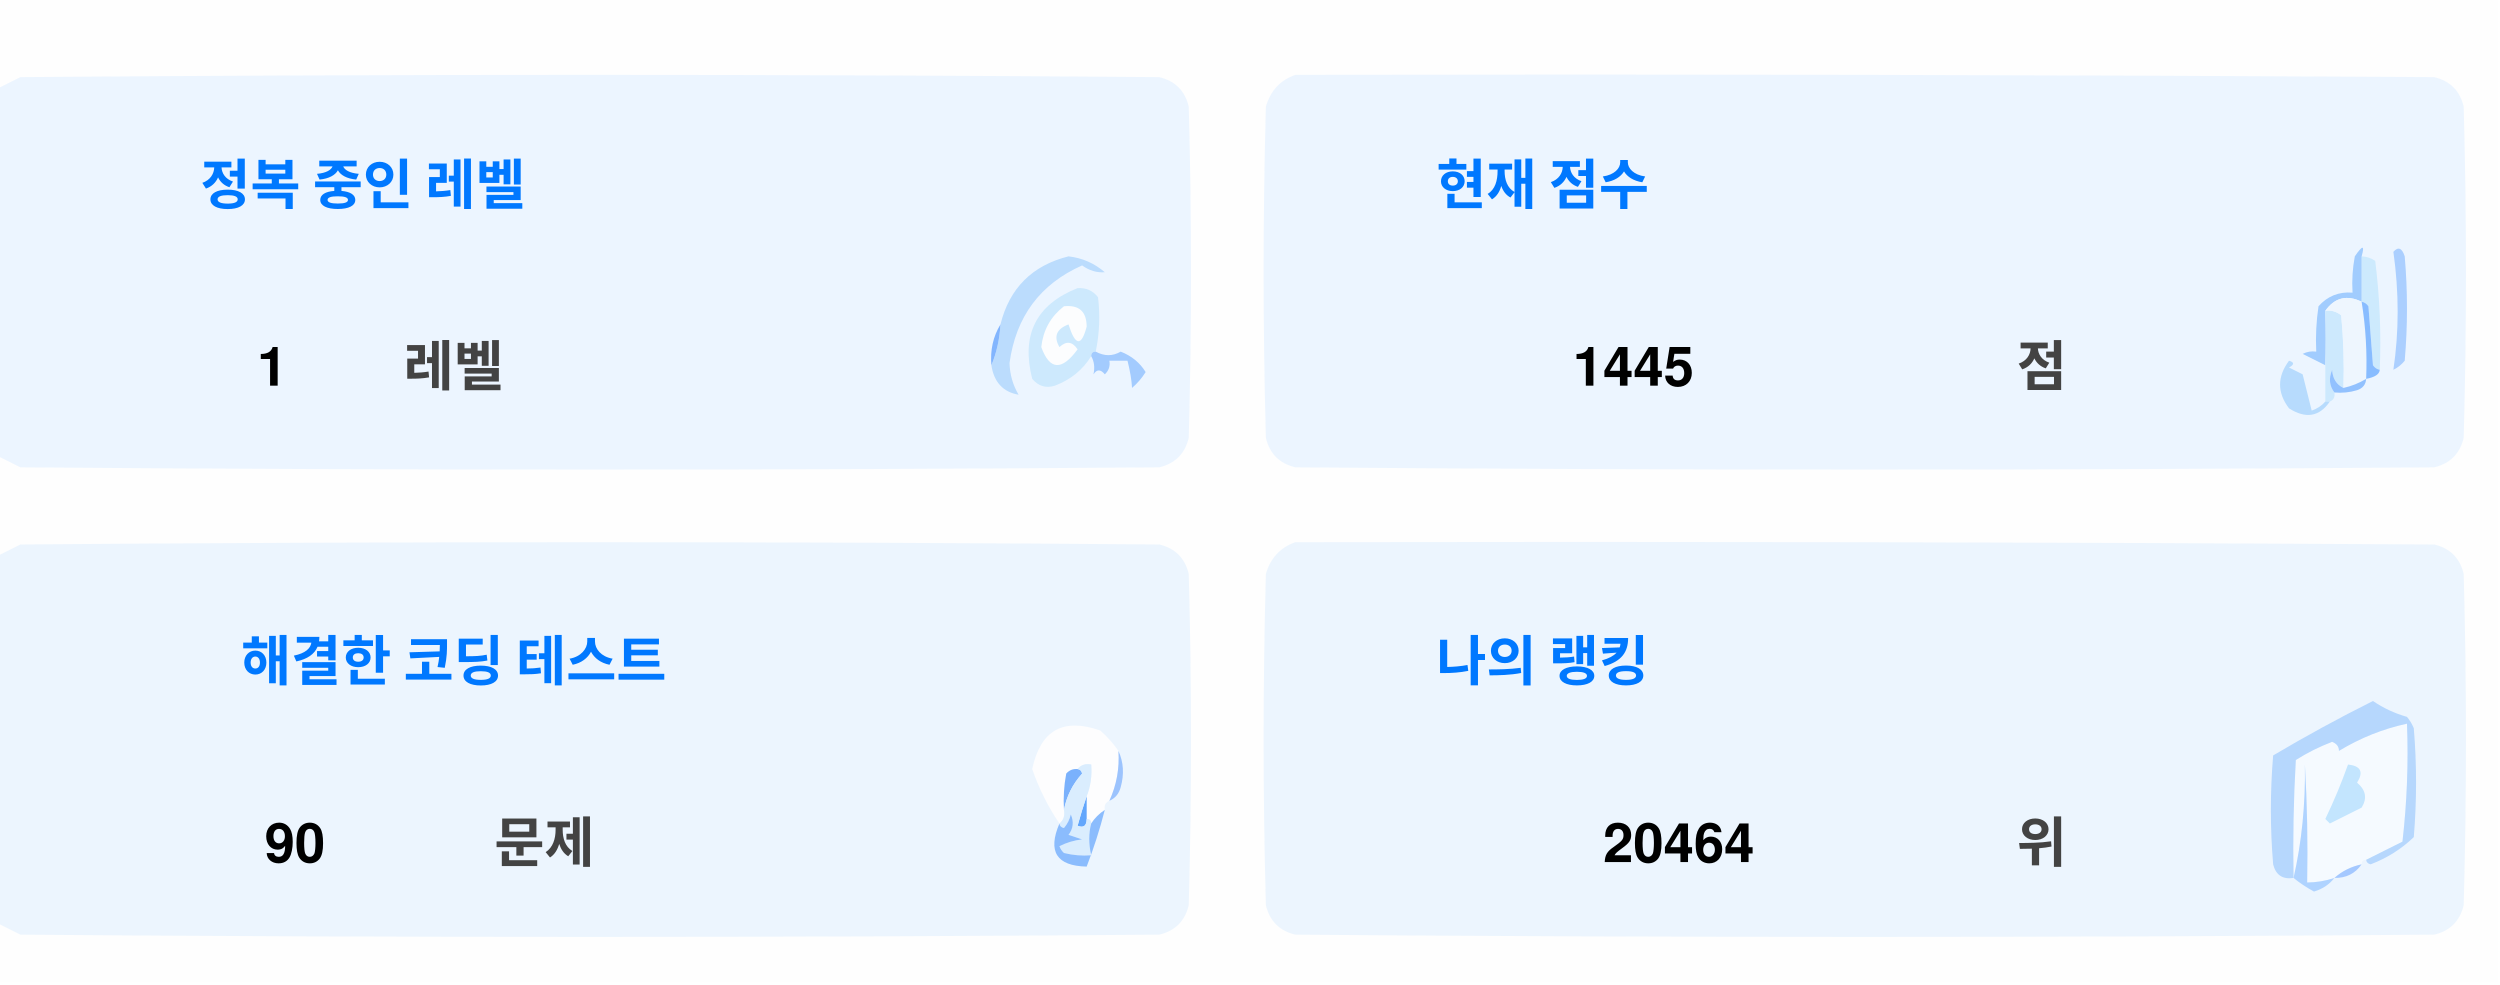
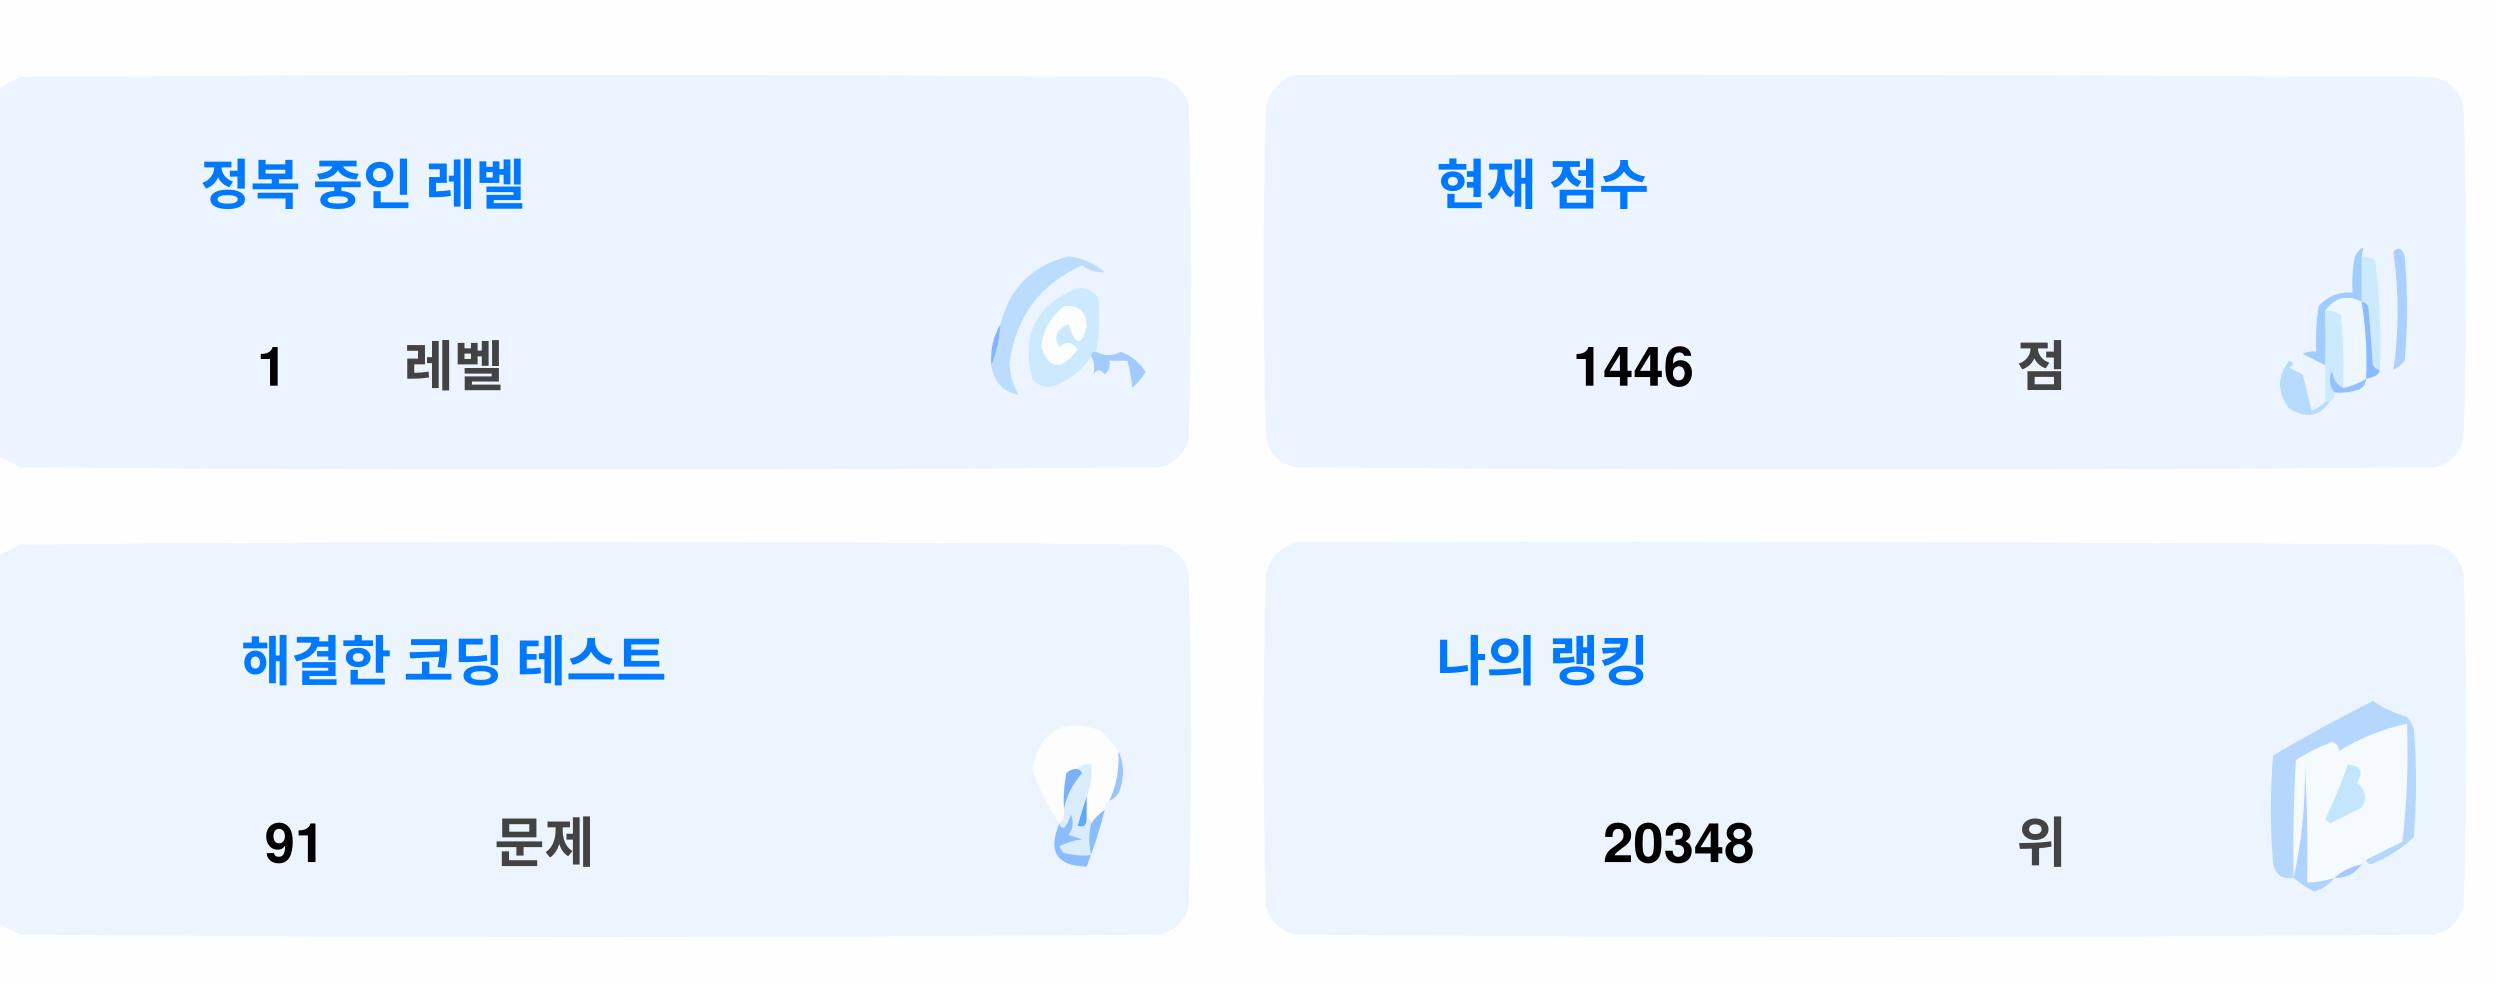
<svg xmlns="http://www.w3.org/2000/svg" version="1.1" width="551px" height="217px" style="shape-rendering:geometricPrecision; text-rendering:geometricPrecision; image-rendering:optimizeQuality; fill-rule:evenodd; clip-rule:evenodd">
  <style>.title {fill: #434343;font-size: 1rem;line-height: 1.5rem;font-weight: bold;font-family: -apple-system, BlinkMacSystemFont, Segoe UI, Helvetica, Arial, sans-serif, Apple Color Emoji, Segoe UI Emoji;}.desc {fill: #434343;font-size: 2.5rem;font-weight: bold;line-height: 1.5rem;font-family: -apple-system, BlinkMacSystemFont, Segoe UI, Helvetica, Arial, sans-serif, Apple Color Emoji, Segoe UI Emoji;}.desc-2 {fill: #434343;font-size: 1rem;font-weight: bold;line-height: 1.5rem;font-family: -apple-system, BlinkMacSystemFont, Segoe UI, Helvetica, Arial, sans-serif, Apple Color Emoji, Segoe UI Emoji;}.text, .desc {animation: twinkling 4s ease-in-out infinite;}@keyframes twinkling {40% { opacity: 1; }50% { opacity: 0.5; }60% { opacity: 1; }70% { opacity: 0.5; }80% { opacity: 1; }}</style>
  <g>
    <path style="opacity:1" fill="#fefefe" d="M -0.5,-0.5 C 183.167,-0.5 366.833,-0.5 550.5,-0.5C 550.5,71.833 550.5,144.167 550.5,216.5C 366.833,216.5 183.167,216.5 -0.5,216.5C -0.5,212.167 -0.5,207.833 -0.5,203.5C 1.14,204.32 2.807,205.153 4.5,206C 88.167,206.667 171.833,206.667 255.5,206C 259,205.167 261.167,203 262,199.5C 262.667,175.167 262.667,150.833 262,126.5C 261.167,123 259,120.833 255.5,120C 171.833,119.333 88.167,119.333 4.5,120C 2.807,120.847 1.14,121.68 -0.5,122.5C -0.5,115.167 -0.5,107.833 -0.5,100.5C 1.14,101.32 2.807,102.153 4.5,103C 88.167,103.667 171.833,103.667 255.5,103C 259,102.167 261.167,100 262,96.5C 262.667,72.167 262.667,47.833 262,23.5C 261.167,20 259,17.833 255.5,17C 171.833,16.333 88.167,16.333 4.5,17C 2.807,17.847 1.14,18.68 -0.5,19.5C -0.5,12.833 -0.5,6.167 -0.5,-0.5 Z" />
  </g>
  <g>
    <path style="opacity:1" fill="#ecf5ff" d="M -0.5,100.5 C -0.5,73.5 -0.5,46.5 -0.5,19.5C 1.14,18.68 2.807,17.847 4.5,17C 88.167,16.333 171.833,16.333 255.5,17C 259,17.833 261.167,20 262,23.5C 262.667,47.833 262.667,72.167 262,96.5C 261.167,100 259,102.167 255.5,103C 171.833,103.667 88.167,103.667 4.5,103C 2.807,102.153 1.14,101.32 -0.5,100.5 Z" />
  </g>
  <g>
    <path style="opacity:1" fill="#ecf5ff" d="M 285.5,16.5 C 369.167,16.333 452.834,16.5 536.5,17C 540,17.833 542.167,20 543,23.5C 543.667,47.833 543.667,72.167 543,96.5C 542.167,100 540,102.167 536.5,103C 452.833,103.667 369.167,103.667 285.5,103C 282,102.167 279.833,100 279,96.5C 278.333,72.167 278.333,47.833 279,23.5C 280.018,19.985 282.185,17.652 285.5,16.5 Z" />
  </g>
  <g>
    <path style="opacity:1" fill="#cdeafd" d="M 520.5,56.5 C 521.583,56.539 522.583,56.873 523.5,57.5C 524.498,65.472 524.831,73.472 524.5,81.5C 523.883,81.389 523.383,81.056 523,80.5C 522.667,76.167 522.333,71.833 522,67.5C 521.617,66.944 521.117,66.611 520.5,66.5C 520.5,63.167 520.5,59.833 520.5,56.5 Z" />
  </g>
  <g>
    <path style="opacity:1" fill="#abcfff" d="M 527.5,55.5 C 528.566,54.308 529.399,54.641 530,56.5C 530.667,64.167 530.667,71.833 530,79.5C 529.311,80.357 528.478,81.023 527.5,81.5C 528.758,73.08 528.758,64.414 527.5,55.5 Z" />
  </g>
  <g>
    <path style="opacity:1" fill="#bbdcfd" d="M 218.5,80.5 C 219.657,77.727 220.324,74.727 220.5,71.5C 222.49,63.51 227.49,58.51 235.5,56.5C 238.528,56.847 241.194,58.014 243.5,60C 241.744,60.141 240.078,59.641 238.5,58.5C 229.247,62.607 223.914,69.773 222.5,80C 222.565,82.526 223.232,84.859 224.5,87C 221.07,86.397 219.07,84.231 218.5,80.5 Z" />
  </g>
  <g>
    <path style="opacity:1" fill="#cde9fd" d="M 241.5,77.5 C 240.833,77.5 240.5,77.833 240.5,78.5C 238.628,81.529 235.961,83.695 232.5,85C 230.536,85.624 228.869,85.124 227.5,83.5C 225.021,73.791 228.354,67.124 237.5,63.5C 239.374,63.39 240.874,64.056 242,65.5C 242.497,69.524 242.331,73.524 241.5,77.5 Z" />
  </g>
  <g>
    <path style="opacity:1" fill="#fcfdfe" d="M 234.5,67.5 C 237.826,67.162 239.493,68.662 239.5,72C 238.334,76.434 237,76.267 235.5,71.5C 232.832,72.515 232.166,74.182 233.5,76.5C 235.017,75.089 236.351,75.256 237.5,77C 234.006,81.771 231.34,81.605 229.5,76.5C 229.904,72.771 231.571,69.771 234.5,67.5 Z" />
  </g>
  <g>
    <path style="opacity:1" fill="#a1ccfe" d="M 520.5,56.5 C 520.5,59.833 520.5,63.167 520.5,66.5C 517.238,64.922 514.572,65.589 512.5,68.5C 512.617,72.81 512.617,76.81 512.5,80.5C 510.86,79.68 509.193,78.847 507.5,78C 508.448,77.517 509.448,77.35 510.5,77.5C 510.335,74.15 510.502,70.817 511,67.5C 512.995,65.253 515.495,64.253 518.5,64.5C 518.336,61.813 518.503,59.146 519,56.5C 520.731,53.969 521.231,53.969 520.5,56.5 Z" />
  </g>
  <g>
    <path style="opacity:1" fill="#cde9fd" d="M 512.5,68.5 C 513.822,68.33 514.989,68.663 516,69.5C 516.499,74.823 516.666,80.156 516.5,85.5C 514.955,84.77 514.122,83.437 514,81.5C 513.22,83.387 513.387,85.054 514.5,86.5C 514.672,87.492 514.338,88.158 513.5,88.5C 513.167,88.5 512.833,88.5 512.5,88.5C 512.5,85.833 512.5,83.167 512.5,80.5C 512.617,76.81 512.617,72.81 512.5,68.5 Z" />
  </g>
  <g>
    <path style="opacity:1" fill="#eef6fe" d="M 520.5,66.5 C 521.407,72.106 521.74,77.773 521.5,83.5C 519.95,84.441 518.284,85.108 516.5,85.5C 516.666,80.156 516.499,74.823 516,69.5C 514.989,68.663 513.822,68.33 512.5,68.5C 514.572,65.589 517.238,64.922 520.5,66.5 Z" />
  </g>
  <g>
    <path style="opacity:1" fill="#88bcff" d="M 520.5,66.5 C 521.117,66.611 521.617,66.944 522,67.5C 522.333,71.833 522.667,76.167 523,80.5C 523.383,81.056 523.883,81.389 524.5,81.5C 524.445,82.469 523.445,83.136 521.5,83.5C 521.74,77.773 521.407,72.106 520.5,66.5 Z" />
  </g>
  <g>
    <path style="opacity:1" fill="#82b5fe" d="M 220.5,71.5 C 220.324,74.727 219.657,77.727 218.5,80.5C 218.215,77.171 218.882,74.171 220.5,71.5 Z" />
  </g>
  <g>
    <path style="opacity:1" fill="#a3cbfe" d="M 240.5,78.5 C 240.5,77.833 240.833,77.5 241.5,77.5C 243.391,78.536 245.224,78.536 247,77.5C 249.391,78.429 251.225,79.929 252.5,82C 251.681,83.319 250.681,84.486 249.5,85.5C 249.409,83.777 249.075,81.777 248.5,79.5C 247.167,79.5 245.833,79.5 244.5,79.5C 244.719,80.675 244.386,81.675 243.5,82.5C 242.575,81.359 241.741,81.359 241,82.5C 241.331,80.981 241.164,79.648 240.5,78.5 Z" />
  </g>
  <g>
    <path style="opacity:1" fill="#b7dbfd" d="M 512.5,88.5 C 512.833,88.5 513.167,88.5 513.5,88.5C 511.199,91.857 508.199,92.357 504.5,90C 501.872,86.535 501.872,83.035 504.5,79.5C 505.696,79.846 505.696,80.346 504.5,81C 505.5,81.5 506.5,82 507.5,82.5C 508.167,85.167 508.833,87.833 509.5,90.5C 510.739,90.058 511.739,89.391 512.5,88.5 Z" />
  </g>
  <g>
    <path style="opacity:1" fill="#92c1fe" d="M 516.5,85.5 C 518.284,85.108 519.95,84.441 521.5,83.5C 521.423,84.75 520.756,85.583 519.5,86C 517.866,86.493 516.199,86.66 514.5,86.5C 513.387,85.054 513.22,83.387 514,81.5C 514.122,83.437 514.955,84.77 516.5,85.5 Z" />
  </g>
  <g>
    <path style="opacity:1" fill="#ecf5fe" d="M -0.5,203.5 C -0.5,176.5 -0.5,149.5 -0.5,122.5C 1.14,121.68 2.807,120.847 4.5,120C 88.167,119.333 171.833,119.333 255.5,120C 259,120.833 261.167,123 262,126.5C 262.667,150.833 262.667,175.167 262,199.5C 261.167,203 259,205.167 255.5,206C 171.833,206.667 88.167,206.667 4.5,206C 2.807,205.153 1.14,204.32 -0.5,203.5 Z" />
  </g>
  <g>
    <path style="opacity:1" fill="#ecf5fe" d="M 285.5,119.5 C 369.167,119.333 452.834,119.5 536.5,120C 540,120.833 542.167,123 543,126.5C 543.667,150.833 543.667,175.167 543,199.5C 542.167,203 540,205.167 536.5,206C 452.833,206.667 369.167,206.667 285.5,206C 282,205.167 279.833,203 279,199.5C 278.333,175.167 278.333,150.833 279,126.5C 280.018,122.985 282.185,120.652 285.5,119.5 Z" />
  </g>
  <g>
    <path style="opacity:1" fill="#fdfdfe" d="M 246.5,165.5 C 246.758,169.367 246.092,173.034 244.5,176.5C 243.662,176.842 243.328,177.508 243.5,178.5C 242.272,179.306 241.272,180.306 240.5,181.5C 240.5,180.833 240.167,180.5 239.5,180.5C 239.5,178.833 239.5,177.167 239.5,175.5C 240.369,173.283 240.702,170.95 240.5,168.5C 239.209,168.263 238.209,168.596 237.5,169.5C 236.504,169.414 235.671,169.748 235,170.5C 234.503,173.146 234.336,175.813 234.5,178.5C 234.737,179.791 234.404,180.791 233.5,181.5C 230.986,177.806 228.986,173.806 227.5,169.5C 229.309,160.957 234.309,158.124 242.5,161C 244.07,162.397 245.404,163.897 246.5,165.5 Z" />
  </g>
  <g>
    <path style="opacity:1" fill="#f5faff" d="M 521.5,189.5 C 520.833,189.5 520.5,189.833 520.5,190.5C 518.181,190.992 516.181,191.992 514.5,193.5C 512.565,194.15 510.565,194.483 508.5,194.5C 508.666,185.827 508.5,177.16 508,168.5C 508.141,177.227 507.308,185.56 505.5,193.5C 505.334,184.827 505.5,176.16 506,167.5C 508.527,165.903 511.194,164.57 514,163.5C 515.011,163.892 515.511,164.559 515.5,165.5C 520.21,162.641 525.21,160.641 530.5,159.5C 530.831,168.192 530.498,176.859 529.5,185.5C 526.807,186.847 524.14,188.18 521.5,189.5 Z" />
  </g>
  <g>
    <path style="opacity:1" fill="#b6d7fd" d="M 521.5,189.5 C 524.14,188.18 526.807,186.847 529.5,185.5C 530.498,176.859 530.831,168.192 530.5,159.5C 525.21,160.641 520.21,162.641 515.5,165.5C 515.511,164.559 515.011,163.892 514,163.5C 511.194,164.57 508.527,165.903 506,167.5C 505.5,176.16 505.334,184.827 505.5,193.5C 503.089,193.863 501.589,192.863 501,190.5C 500.333,182.5 500.333,174.5 501,166.5C 508.173,162.246 515.507,158.246 523,154.5C 525.304,156.068 527.804,157.235 530.5,158C 531.126,158.75 531.626,159.584 532,160.5C 532.667,168.5 532.667,176.5 532,184.5C 529.292,187.111 526.125,189.111 522.5,190.5C 521.893,190.376 521.56,190.043 521.5,189.5 Z" />
  </g>
  <g>
    <path style="opacity:1" fill="#c3e5fe" d="M 517.5,168.5 C 520.317,168.801 520.984,170.134 519.5,172.5C 521.439,174.122 521.772,175.956 520.5,178C 518.167,179.167 515.833,180.333 513.5,181.5C 513.167,181.167 512.833,180.833 512.5,180.5C 514.414,176.515 516.081,172.515 517.5,168.5 Z" />
  </g>
  <g>
    <path style="opacity:1" fill="#7ab1fc" d="M 237.5,169.5 C 238.043,169.56 238.376,169.893 238.5,170.5C 236.395,172.836 235.062,175.503 234.5,178.5C 234.336,175.813 234.503,173.146 235,170.5C 235.671,169.748 236.504,169.414 237.5,169.5 Z" />
  </g>
  <g>
    <path style="opacity:1" fill="#afd3ff" d="M 514.5,193.5 C 513.378,194.947 511.878,195.947 510,196.5C 508.348,195.601 506.848,194.601 505.5,193.5C 507.308,185.56 508.141,177.227 508,168.5C 508.5,177.16 508.666,185.827 508.5,194.5C 510.565,194.483 512.565,194.15 514.5,193.5 Z" />
  </g>
  <g>
    <path style="opacity:1" fill="#9cc3fd" d="M 246.5,165.5 C 247.634,167.966 247.801,170.633 247,173.5C 246.623,174.942 245.79,175.942 244.5,176.5C 246.092,173.034 246.758,169.367 246.5,165.5 Z" />
  </g>
  <g>
    <path style="opacity:1" fill="#62a6fc" d="M 239.5,175.5 C 239.5,177.167 239.5,178.833 239.5,180.5C 239.483,182.028 238.816,182.528 237.5,182C 238.117,179.723 238.784,177.556 239.5,175.5 Z" />
  </g>
  <g>
    <path style="opacity:1" fill="#daedfe" d="M 237.5,169.5 C 238.209,168.596 239.209,168.263 240.5,168.5C 240.702,170.95 240.369,173.283 239.5,175.5C 238.784,177.556 238.117,179.723 237.5,182C 238.816,182.528 239.483,182.028 239.5,180.5C 240.167,180.5 240.5,180.833 240.5,181.5C 239.918,183.669 239.918,186.002 240.5,188.5C 238.473,188.662 236.473,188.495 234.5,188C 234.043,187.586 233.709,187.086 233.5,186.5C 235.078,185.702 236.744,185.202 238.5,185C 237.5,184.667 236.5,184.333 235.5,184C 236.554,182.612 236.72,181.112 236,179.5C 235.751,180.624 235.251,181.624 234.5,182.5C 233.893,182.376 233.56,182.043 233.5,181.5C 234.404,180.791 234.737,179.791 234.5,178.5C 235.062,175.503 236.395,172.836 238.5,170.5C 238.376,169.893 238.043,169.56 237.5,169.5 Z" />
  </g>
  <g>
    <path style="opacity:1" fill="#8bbcfd" d="M 243.5,178.5 C 242.395,182.803 241.062,186.969 239.5,191C 232.857,190.847 230.857,187.68 233.5,181.5C 233.56,182.043 233.893,182.376 234.5,182.5C 235.251,181.624 235.751,180.624 236,179.5C 236.72,181.112 236.554,182.612 235.5,184C 236.5,184.333 237.5,184.667 238.5,185C 236.744,185.202 235.078,185.702 233.5,186.5C 233.709,187.086 234.043,187.586 234.5,188C 236.473,188.495 238.473,188.662 240.5,188.5C 239.918,186.002 239.918,183.669 240.5,181.5C 241.272,180.306 242.272,179.306 243.5,178.5 Z" />
  </g>
  <g>
    <path style="opacity:1" fill="#a4c8ff" d="M 520.5,190.5 C 519.089,192.539 517.089,193.539 514.5,193.5C 516.181,191.992 518.181,190.992 520.5,190.5 Z" />
  </g>
  <text text-anchor="middle" x="80" y="45" class="title" style="fill:#0078ff;" stroke="#none" stroke-width="1">정복 중인 레벨</text>
  <text text-anchor="middle" x="60" y="85" class="desc" style="fill:#000000;" stroke="#none" stroke-width="1">1</text>
  <text text-anchor="middle" x="100" y="85" class="desc-2" style="fill:#434343;" stroke="#none" stroke-width="1">레벨</text>
  <text text-anchor="middle" x="340" y="45" class="title" style="fill:#0078ff;" stroke="#none" stroke-width="1">현재 점수</text>
-   <text text-anchor="middle" x="360" y="85" class="desc" style="fill:#000000;" stroke="#none" stroke-width="1">1445</text>
+   <text text-anchor="middle" x="360" y="85" class="desc" style="fill:#000000;" stroke="#none" stroke-width="1">1446</text>
  <text text-anchor="middle" x="450" y="85" class="desc-2" style="fill:#434343;" stroke="#none" stroke-width="1">점</text>
  <text text-anchor="middle" x="100" y="150" class="title" style="fill:#0078ff;" stroke="#none" stroke-width="1">해결한 코딩 테스트</text>
-   <text text-anchor="middle" x="65" y="190" class="desc" style="fill:#000000;" stroke="#none" stroke-width="1">90</text>
+   <text text-anchor="middle" x="65" y="190" class="desc" style="fill:#000000;" stroke="#none" stroke-width="1">91</text>
  <text text-anchor="middle" x="120" y="190" class="desc-2" style="fill:#434343;" stroke="#none" stroke-width="1">문제</text>
  <text text-anchor="middle" x="340" y="150" class="title" style="fill:#0078ff;" stroke="#none" stroke-width="1">나의 랭킹</text>
-   <text text-anchor="middle" x="370" y="190" class="desc" style="fill:#000000;" stroke="#none" stroke-width="1">20464</text>
+   <text text-anchor="middle" x="370" y="190" class="desc" style="fill:#000000;" stroke="#none" stroke-width="1">20348</text>
  <text text-anchor="middle" x="450" y="190" class="desc-2" style="fill:#434343;" stroke="#none" stroke-width="1">위</text>
</svg>
